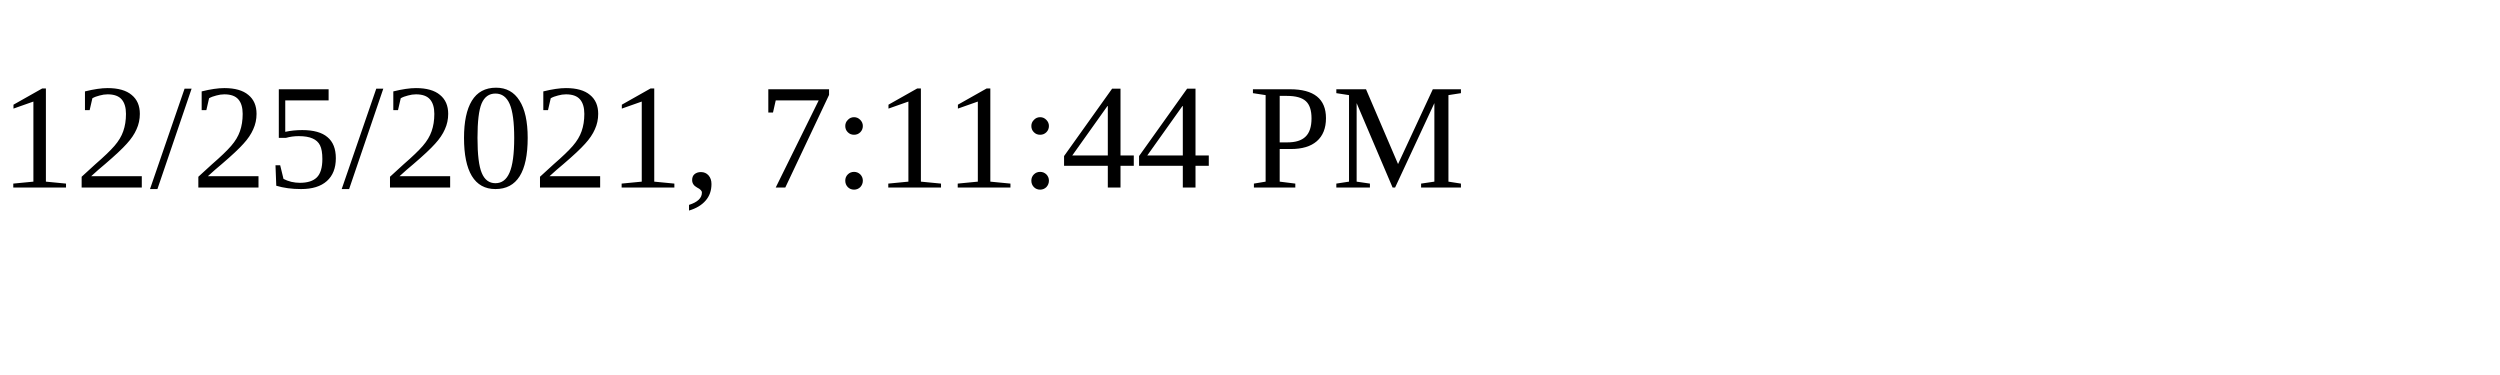
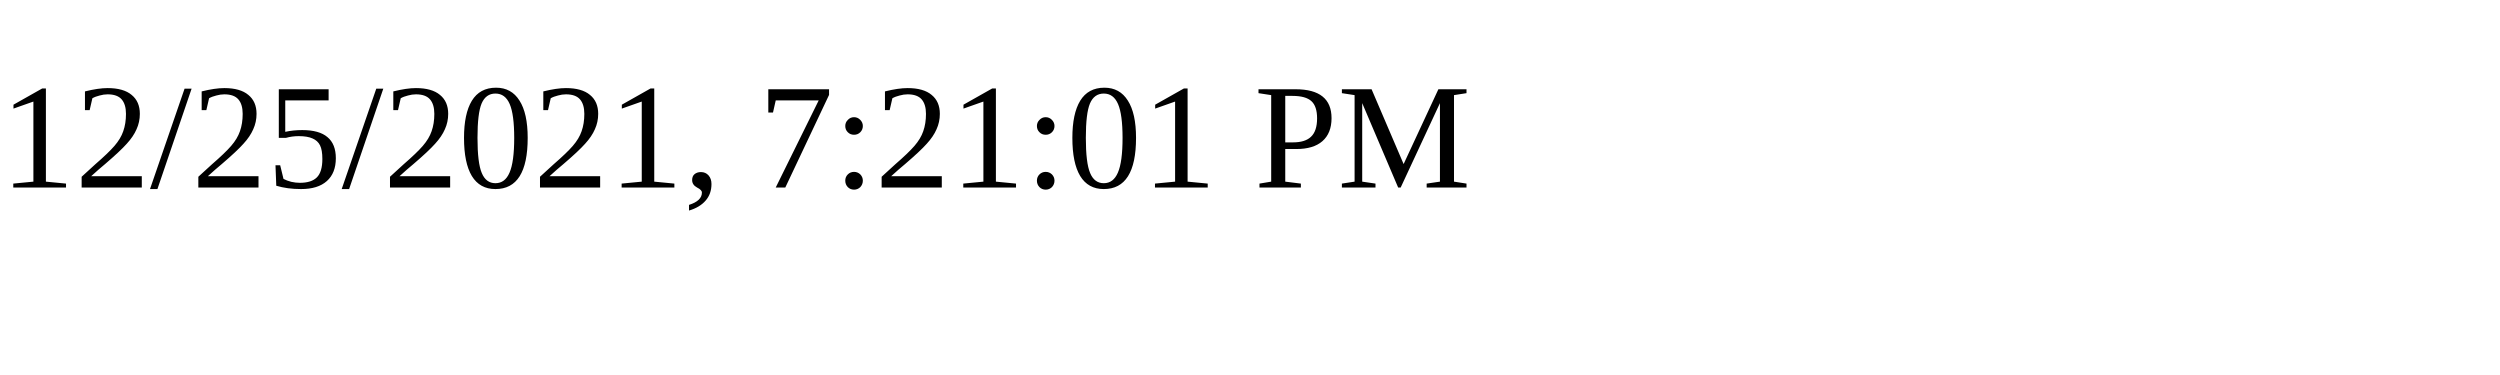
<svg xmlns="http://www.w3.org/2000/svg" height="30" width="200">
-   <text x="0" y="15">12/25/2021, 7:11:44 PM</text>
+   <text x="0" y="15">12/25/2021, 7:21:01 PM</text>
</svg>
